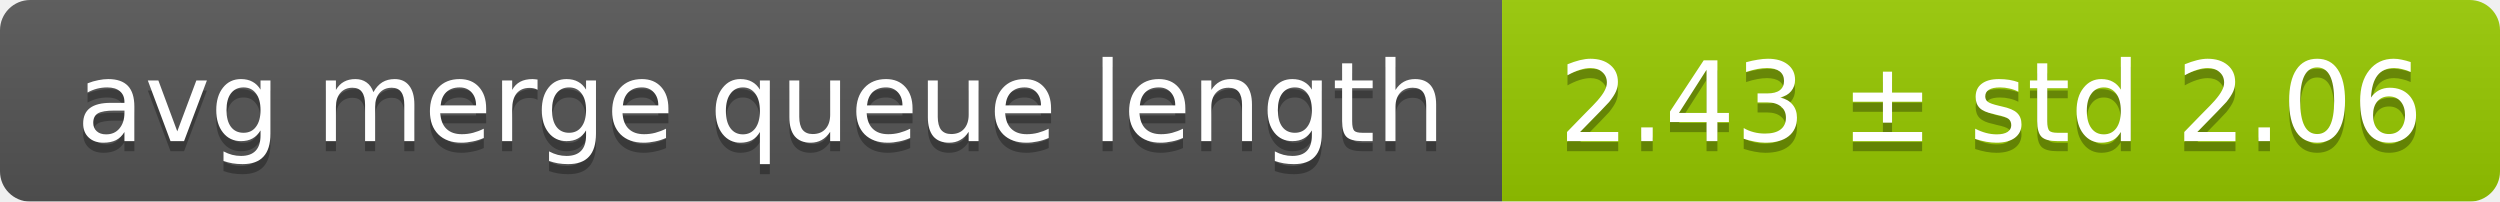
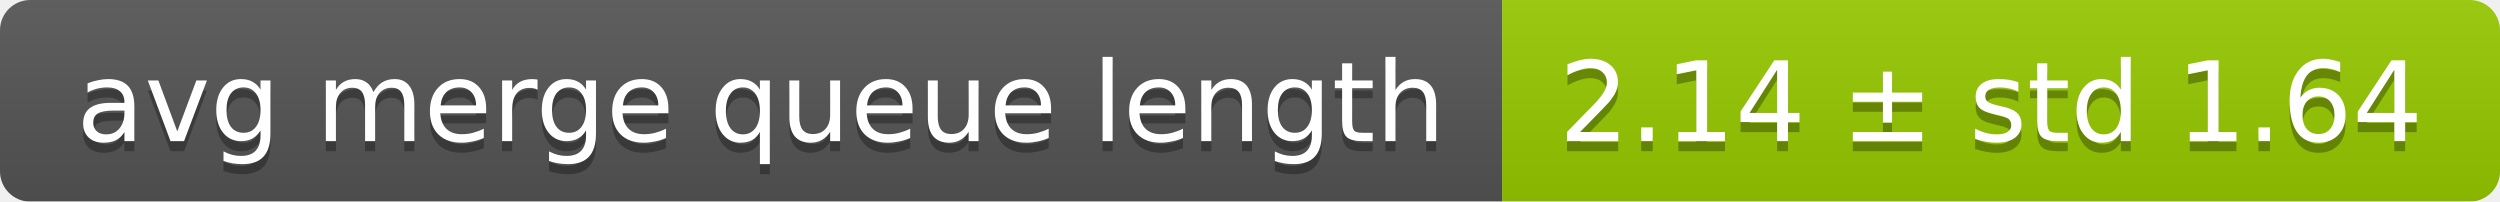
<svg xmlns="http://www.w3.org/2000/svg" width="248" height="20">
  <linearGradient id="smooth" x2="0" y2="100%">
    <stop offset="0" stop-color="#bbb" stop-opacity=".1" />
    <stop offset="1" stop-opacity=".1" />
  </linearGradient>
  <mask id="round">
    <rect width="248" height="20" rx="3" fill="#fff" />
  </mask>
  <g mask="url(#round)">
    <rect width="149" height="20" fill="#555" />
    <rect x="149" width="99" height="20" fill="#97ca00" />
    <rect width="248" height="20" fill="url(#smooth)" />
  </g>
  <g fill="#fff" text-anchor="middle" font-family="DejaVu Sans,Verdana,Geneva,sans-serif" font-size="11">
    <text x="75.5" y="15" fill="#010101" fill-opacity=".3">avg merge queue length</text>
    <text x="75.5" y="14">avg merge queue length</text>
-     <text x="197.5" y="15" fill="#010101" fill-opacity=".3">2.43 ± std 2.06</text>
-     <text x="197.5" y="14">2.43 ± std 2.06</text>
+     <text x="197.5" y="15" fill="#010101" fill-opacity=".3">2.14 ± std 1.64</text>
+     <text x="197.5" y="14">2.14 ± std 1.64</text>
  </g>
</svg>
